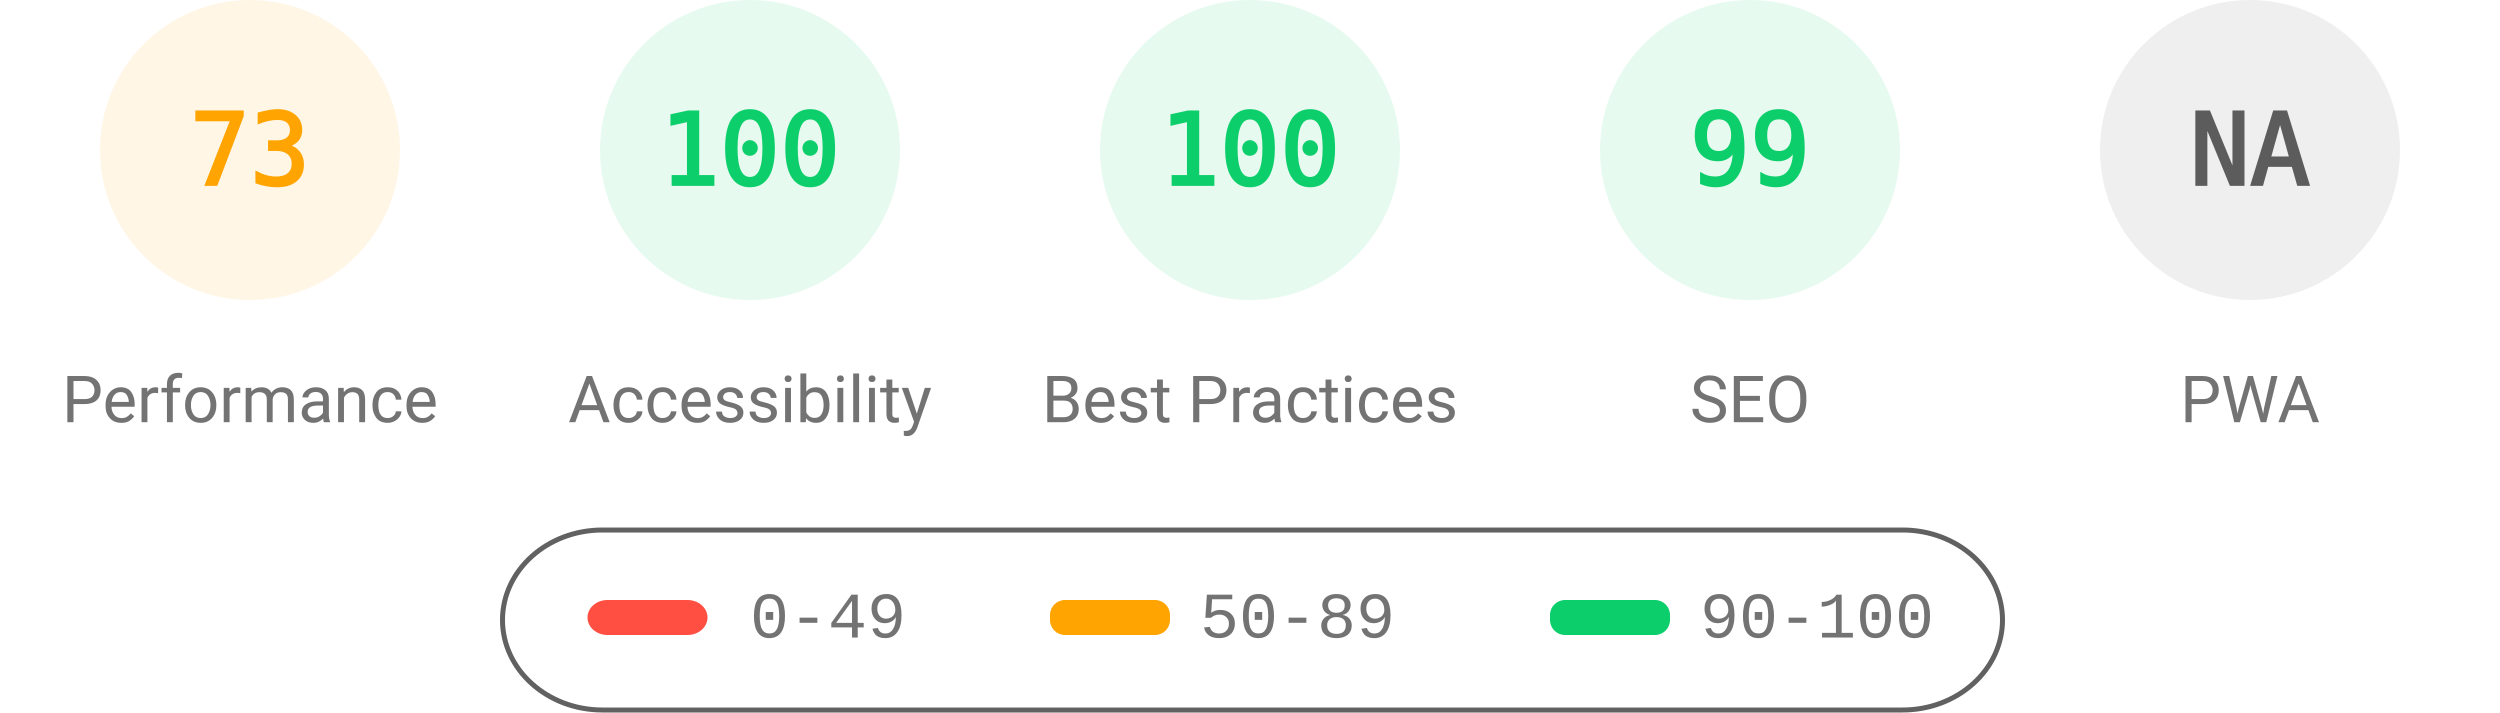
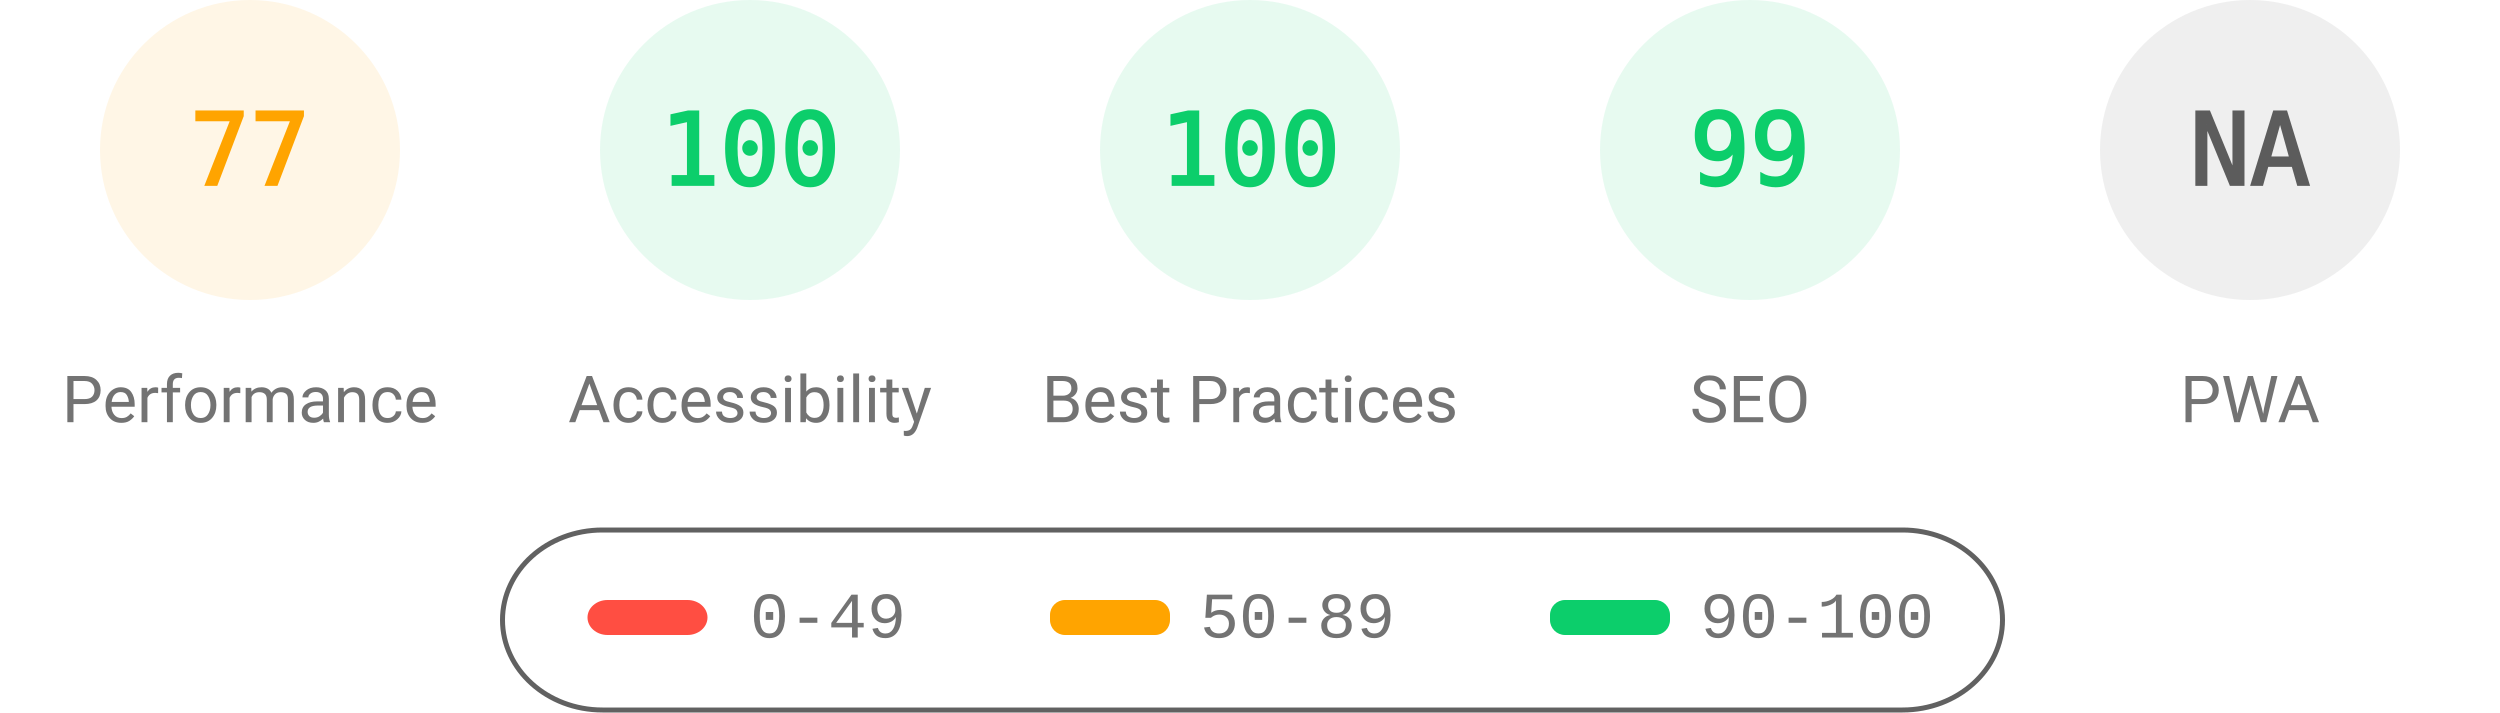
<svg xmlns="http://www.w3.org/2000/svg" fill="none" width="1000" height="285">
  <style>.gauge-base{opacity:.1}.gauge-arc{fill:none;animation-delay:250ms;stroke-linecap:round;transform:rotate(-90deg);transform-origin:100px 60px;animation:load-gauge 1s ease forwards}.guage-text{font-size:40px;font-family:monospace;text-align:center}.guage-red{color:#ff4e42;fill:#ff4e42;stroke:#ff4e42}.guage-orange{color:#ffa400;fill:#ffa400;stroke:#ffa400}.guage-green{color:#0cce6b;fill:#0cce6b;stroke:#0cce6b}.guage-undefined{color:#5c5c5c;fill:#5c5c5c;stroke:#5c5c5c}.guage-title{color:#737373;fill:#737373;stroke:none;font-size:26px;line-height:26px;font-family:Roboto,Halvetica,Arial,sans-serif}@keyframes load-gauge{from{stroke-dasharray:0 352.858}}</style>
  <svg class="guage-div guage-perf guage-orange" viewBox="0 0 200 200" width="200" height="200">
    <circle class="gauge-base" r="56" cx="100" cy="60" stroke-width="8" />
-     <circle class="gauge-arc guage-arc-1" r="56" cx="100" cy="60" stroke-width="8" style="stroke-dasharray:256.856,351.858" />
-     <text class="guage-text" x="100" y="60" alignment-baseline="central" dominant-baseline="central" text-anchor="middle">73</text>
+     <circle class="gauge-arc guage-arc-1" r="56" cx="100" cy="60" stroke-width="8" style="stroke-dasharray:270.931,351.858" />
+     <text class="guage-text" x="100" y="60" alignment-baseline="central" dominant-baseline="central" text-anchor="middle">77</text>
    <text class="guage-title" x="100" y="160" alignment-baseline="central" dominant-baseline="central" text-anchor="middle">Performance</text>
  </svg>
  <svg class="guage-div guage-acc guage-green" viewBox="0 0 200 200" width="200" height="200" x="200">
    <circle class="gauge-base" r="56" cx="100" cy="60" stroke-width="8" />
    <circle class="gauge-arc guage-arc-2" r="56" cx="100" cy="60" stroke-width="8" style="stroke-dasharray:351.858,351.858" />
    <text class="guage-text" x="100" y="60" alignment-baseline="central" dominant-baseline="central" text-anchor="middle">100</text>
    <text class="guage-title" x="100" y="160" alignment-baseline="central" dominant-baseline="central" text-anchor="middle">Accessibility</text>
  </svg>
  <svg class="guage-div guage-best guage-green" viewBox="0 0 200 200" width="200" height="200" x="400">
    <circle class="gauge-base" r="56" cx="100" cy="60" stroke-width="8" />
    <circle class="gauge-arc guage-arc-3" r="56" cx="100" cy="60" stroke-width="8" style="stroke-dasharray:351.858,351.858" />
    <text class="guage-text" x="100" y="60" alignment-baseline="central" dominant-baseline="central" text-anchor="middle">100</text>
    <text class="guage-title" x="100" y="160" alignment-baseline="central" dominant-baseline="central" text-anchor="middle">Best Practices</text>
  </svg>
  <svg class="guage-div guage-seo guage-green" viewBox="0 0 200 200" width="200" height="200" x="600">
    <circle class="gauge-base" r="56" cx="100" cy="60" stroke-width="8" />
    <circle class="gauge-arc guage-arc-4" r="56" cx="100" cy="60" stroke-width="8" style="stroke-dasharray:348.339,351.858" />
    <text class="guage-text" x="100" y="60" alignment-baseline="central" dominant-baseline="central" text-anchor="middle">99</text>
    <text class="guage-title" x="100" y="160" alignment-baseline="central" dominant-baseline="central" text-anchor="middle">SEO</text>
  </svg>
  <svg class="guage-div guage-pwa guage-undefined" viewBox="0 0 200 200" width="200" height="200" x="800">
    <circle class="gauge-base" r="56" cx="100" cy="60" stroke-width="8" />
    <circle class="gauge-arc guage-arc-4" r="56" cx="100" cy="60" stroke-width="8" style="stroke-dasharray:351.858,351.858" />
    <text class="guage-text" x="100" y="60" alignment-baseline="central" dominant-baseline="central" text-anchor="middle">NA</text>
    <text class="guage-title" x="100" y="160" alignment-baseline="central" dominant-baseline="central" text-anchor="middle">PWA</text>
  </svg>
  <svg width="604" height="76" x="200" y="210">
    <path fill="none" id="canvas_background" d="M-1-1h604v80H-1z" />
    <rect fill-opacity="0" stroke="#616161" stroke-width="2" rx="40" id="svg_2" height="72" width="600" y="2" x="1" fill="#000" />
    <rect stroke="#000" rx="8" id="svg_3" height="14" width="48" y="30" x="35" stroke-opacity="null" stroke-width="0" fill="#ff4e42" />
    <rect stroke="#000" rx="6" id="svg_4" height="14" width="48" y="30" x="220" stroke-opacity="null" stroke-width="0" fill="#ffa400" />
    <rect stroke="#000" rx="6" id="svg_5" height="14" width="48" y="30" x="420" stroke-opacity="null" stroke-width="0" fill="#0cce6b" />
    <text xml:space="preserve" text-anchor="start" font-family="'Courier New', Courier, monospace" font-size="26" id="svg_6" y="45" x="100" stroke-opacity="null" stroke-width="0" stroke="#000" fill="#737373">0-49</text>
    <text xml:space="preserve" text-anchor="start" font-family="'Courier New', Courier, monospace" font-size="26" id="svg_7" y="45" x="280" stroke-opacity="null" stroke-width="0" stroke="#000" fill="#737373">50-89</text>
    <text xml:space="preserve" text-anchor="start" font-family="'Courier New', Courier, monospace" font-size="26" id="svg_8" y="45" x="480" stroke-opacity="null" stroke-width="0" stroke="#000" fill="#737373">90-100</text>
  </svg>
</svg>
